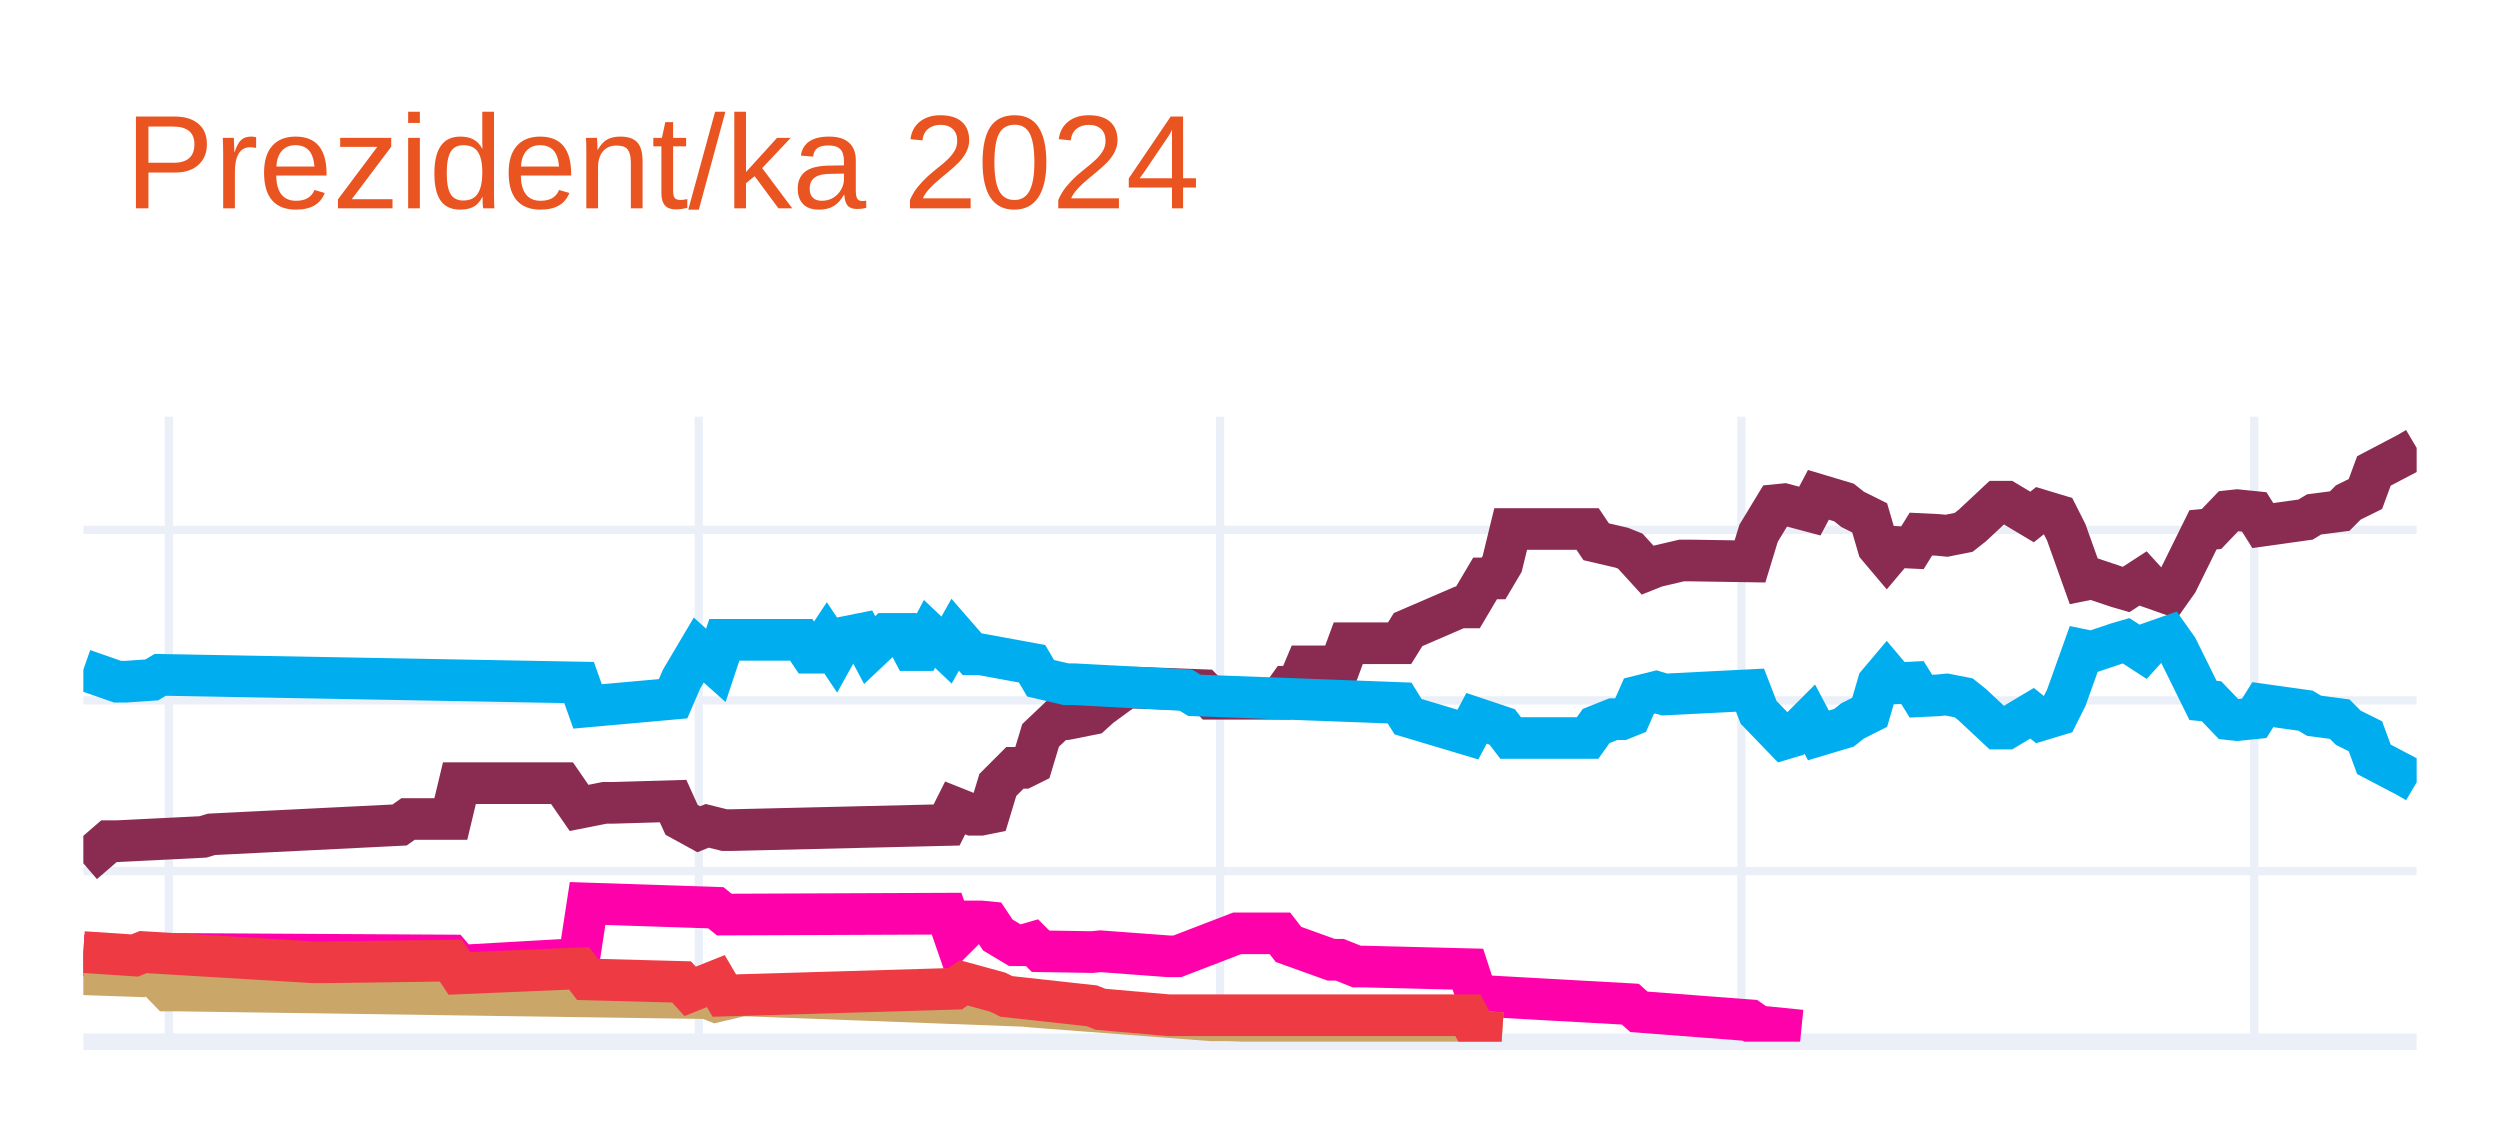
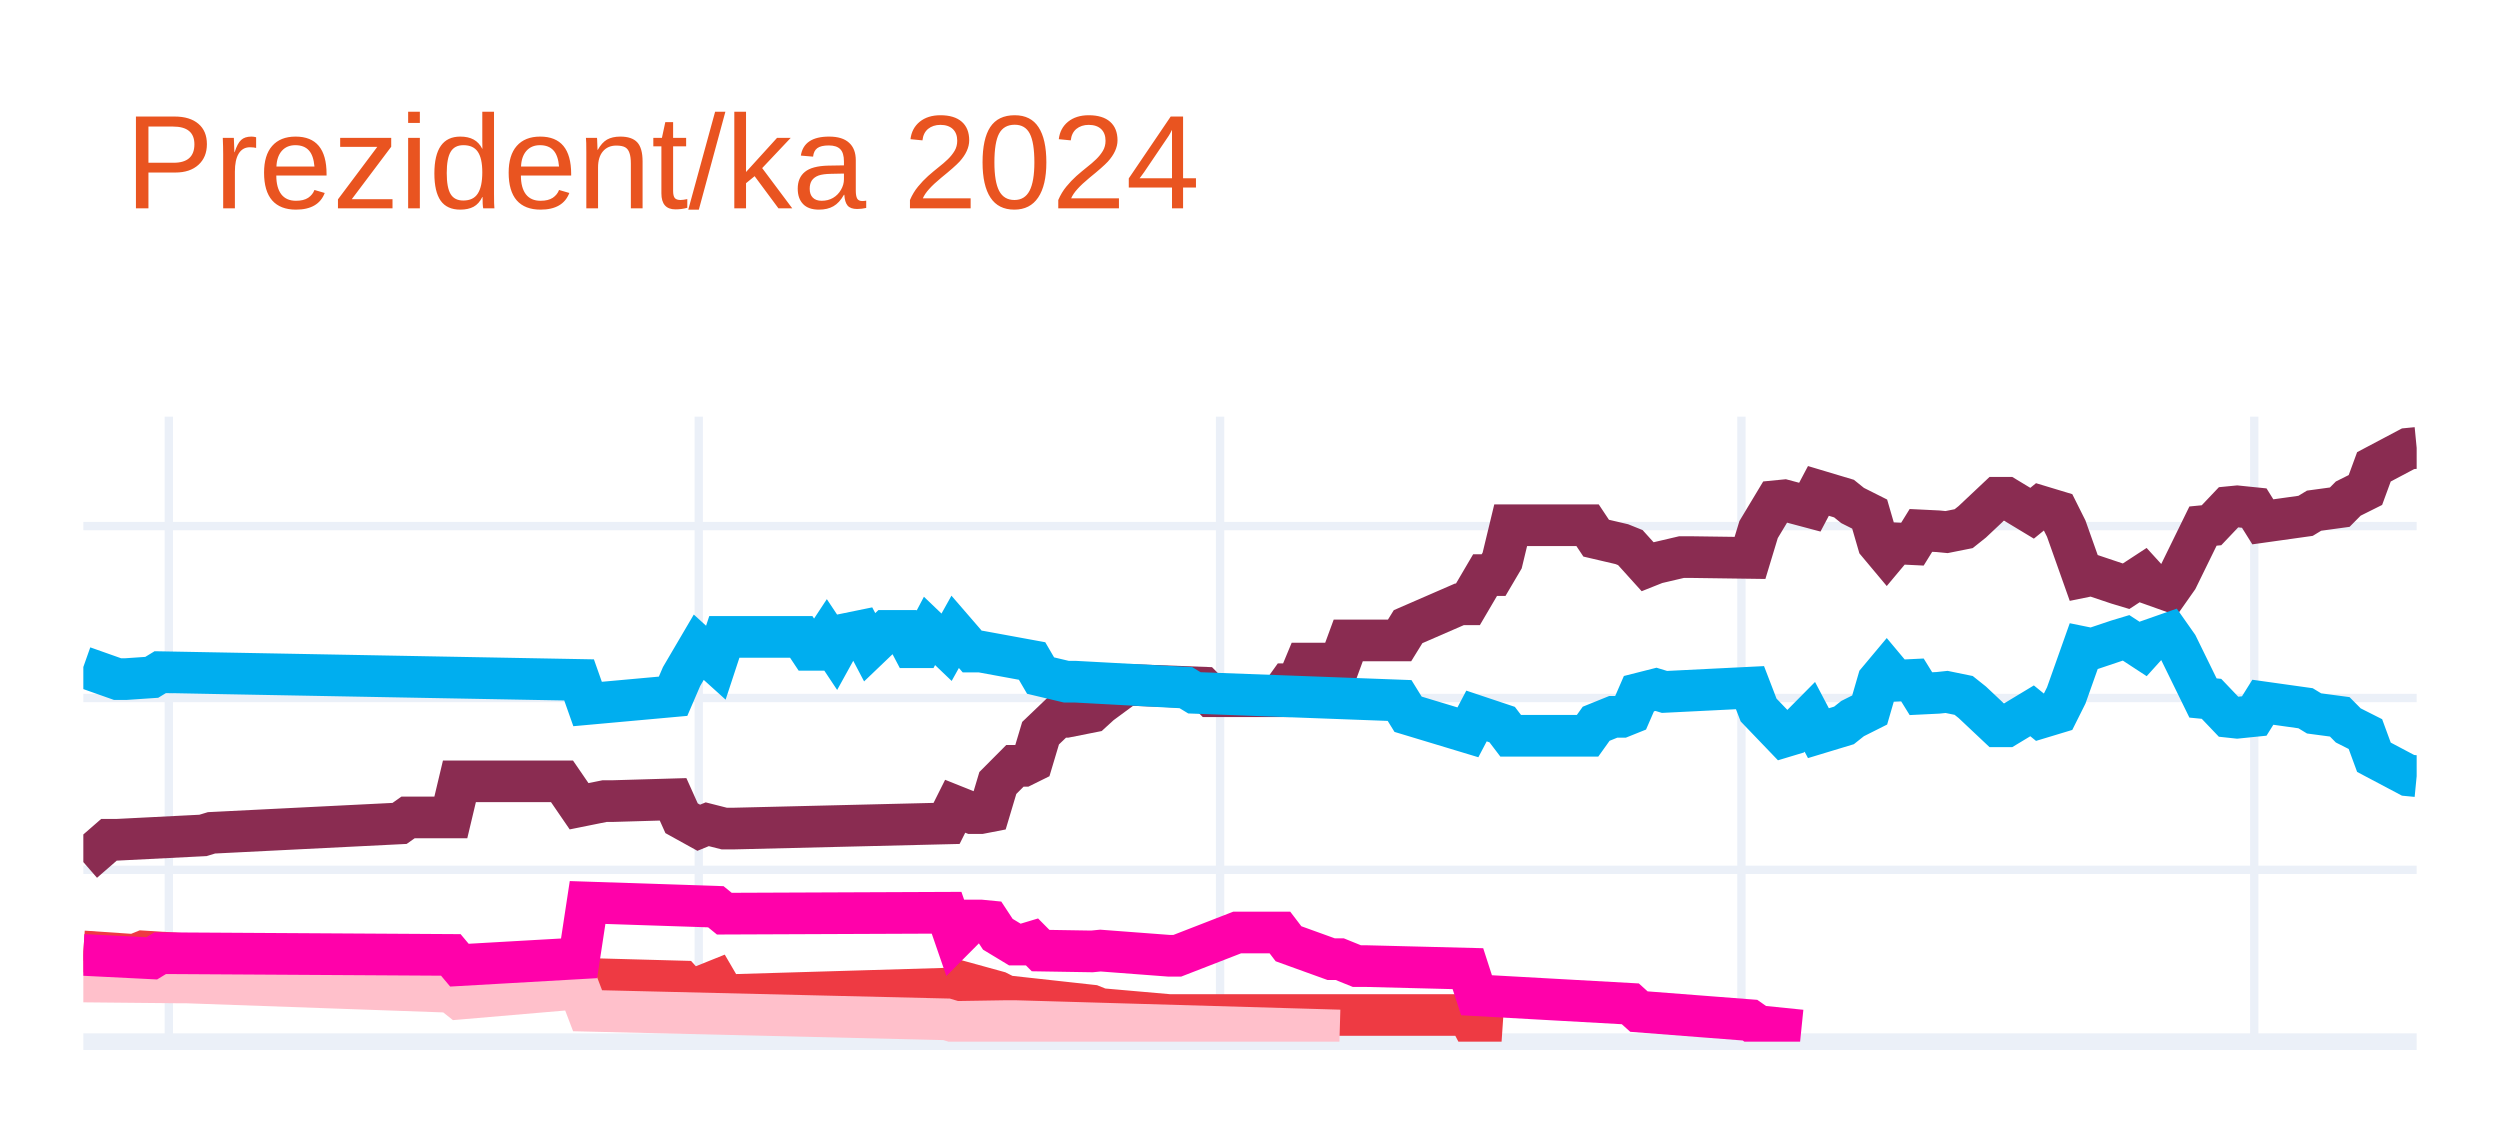
<svg xmlns="http://www.w3.org/2000/svg" class="main-svg" width="300" height="135" style="" viewBox="0 0 300 135">
  <rect x="0" y="0" width="300" height="135" style="fill: rgb(255, 255, 255); fill-opacity: 1;" />
-   <defs id="defs-4003d6">
+   <defs id="defs-2ed413">
    <g class="clips">
-       <clipPath id="clip4003d6xyplot" class="plotclip">
+       <clipPath id="clip2ed413xyplot" class="plotclip">
        <rect width="280" height="75" />
      </clipPath>
-       <clipPath class="axesclip" id="clip4003d6x">
+       <clipPath class="axesclip" id="clip2ed413x">
        <rect x="10" y="0" width="280" height="135" />
      </clipPath>
-       <clipPath class="axesclip" id="clip4003d6y">
+       <clipPath class="axesclip" id="clip2ed413y">
        <rect x="0" y="50" width="300" height="75" />
      </clipPath>
-       <clipPath class="axesclip" id="clip4003d6xy">
+       <clipPath class="axesclip" id="clip2ed413xy">
        <rect x="10" y="50" width="280" height="75" />
      </clipPath>
    </g>
    <g class="gradients" />
    <g class="patterns" />
  </defs>
  <g class="bglayer" />
  <g class="layer-below">
    <g class="imagelayer" />
    <g class="shapelayer" />
  </g>
  <g class="cartesianlayer">
    <g class="subplot xy">
      <g class="layer-subplot">
        <g class="shapelayer" />
        <g class="imagelayer" />
      </g>
      <g class="minor-gridlayer">
        <g class="x" />
        <g class="y" />
      </g>
      <g class="gridlayer">
        <g class="x">
          <path class="xgrid crisp" transform="translate(20.26,0)" d="M0,50v75" style="stroke: rgb(235, 240, 248); stroke-opacity: 1; stroke-width: 1px;" />
          <path class="xgrid crisp" transform="translate(83.85,0)" d="M0,50v75" style="stroke: rgb(235, 240, 248); stroke-opacity: 1; stroke-width: 1px;" />
          <path class="xgrid crisp" transform="translate(146.41,0)" d="M0,50v75" style="stroke: rgb(235, 240, 248); stroke-opacity: 1; stroke-width: 1px;" />
          <path class="xgrid crisp" transform="translate(208.97,0)" d="M0,50v75" style="stroke: rgb(235, 240, 248); stroke-opacity: 1; stroke-width: 1px;" />
          <path class="xgrid crisp" transform="translate(270.51,0)" d="M0,50v75" style="stroke: rgb(235, 240, 248); stroke-opacity: 1; stroke-width: 1px;" />
        </g>
        <g class="y">
-           <path class="ygrid crisp" transform="translate(0,104.53)" d="M10,0h280" style="stroke: rgb(235, 240, 248); stroke-opacity: 1; stroke-width: 1px;" />
-           <path class="ygrid crisp" transform="translate(0,84.05)" d="M10,0h280" style="stroke: rgb(235, 240, 248); stroke-opacity: 1; stroke-width: 1px;" />
-           <path class="ygrid crisp" transform="translate(0,63.58)" d="M10,0h280" style="stroke: rgb(235, 240, 248); stroke-opacity: 1; stroke-width: 1px;" />
+           <path class="ygrid crisp" transform="translate(0,104.38)" d="M10,0h280" style="stroke: rgb(235, 240, 248); stroke-opacity: 1; stroke-width: 1px;" />
+           <path class="ygrid crisp" transform="translate(0,83.76)" d="M10,0h280" style="stroke: rgb(235, 240, 248); stroke-opacity: 1; stroke-width: 1px;" />
+           <path class="ygrid crisp" transform="translate(0,63.13)" d="M10,0h280" style="stroke: rgb(235, 240, 248); stroke-opacity: 1; stroke-width: 1px;" />
        </g>
      </g>
      <g class="zerolinelayer">
        <path class="yzl zl crisp" transform="translate(0,125)" d="M10,0h280" style="stroke: rgb(235, 240, 248); stroke-opacity: 1; stroke-width: 2px;" />
      </g>
      <path class="xlines-below" />
      <path class="ylines-below" />
      <g class="overlines-below" />
      <g class="xaxislayer-below" />
      <g class="yaxislayer-below" />
      <g class="overaxes-below" />
-       <g class="plot" transform="translate(10,50)" clip-path="url(#clip4003d6xyplot)">
+       <g class="plot" transform="translate(10,50)" clip-path="url(#clip2ed413xyplot)">
        <g class="scatterlayer mlayer">
-           <g class="trace scatter traceb15882" style="stroke-miterlimit: 2; opacity: 1;">
+           <g class="trace scatter trace141978" style="stroke-miterlimit: 2; opacity: 1;">
            <g class="fills" />
            <g class="errorbars" />
            <g class="lines">
-               <path class="js-line" d="M0,53.6L3.08,50.94L4.1,50.94L14.36,50.43L15.38,50.12L37.95,49L38.97,48.28L44.1,48.28L45.13,43.98L57.44,43.98L59.49,46.95L62.56,46.34L63.59,46.34L70.77,46.13L71.79,48.38L73.85,49.51L74.87,49.1L76.92,49.61L77.95,49.61L103.59,49L104.62,46.95L106.67,47.77L107.69,47.77L108.72,47.56L109.74,44.19L111.79,42.14L112.82,42.14L113.85,41.63L114.87,38.25L116.92,36.3L117.95,36.3L121.03,35.69L122.05,34.77L125.13,32.52L126.15,32.52L134.36,32.82L135.38,33.85L143.59,33.85L144.62,32.41L145.64,32.41L146.67,29.96L150.77,29.96L151.79,27.19L157.95,27.19L158.97,25.55L165.13,22.89L166.15,22.89L168.21,19.41L169.23,19.41L170.26,17.67L171.28,13.48L180.51,13.48L181.54,15.01L184.62,15.73L185.64,16.14L187.69,18.39L188.72,17.98L191.79,17.26L192.82,17.26L200,17.37L201.03,13.99L203.08,10.61L204.1,10.51L207.18,11.33L208.21,9.38L211.28,10.3L212.31,11.12L214.36,12.14L215.38,15.63L216.41,16.85L217.44,15.63L219.49,15.73L220.51,14.09L222.56,14.19L223.59,14.29L225.64,13.88L226.67,13.07L229.74,10.2L230.77,10.2L233.85,12.04L234.87,11.22L236.92,11.84L237.95,13.88L240,19.62L241.03,19.41L244.1,20.44L245.13,20.74L247.18,19.41L248.21,20.54L250.26,21.26L251.28,19.82L254.36,13.58L255.38,13.48L257.44,11.33L258.46,11.22L260.51,11.43L261.54,13.07L266.67,12.35L267.69,11.73L270.77,11.33L271.79,10.3L273.85,9.28L274.87,6.51L278.97,4.36L280,3.75" style="vector-effect: none; fill: none; stroke: rgb(138, 44, 81); stroke-opacity: 1; stroke-width: 5px; opacity: 1;" />
+               <path class="js-line" d="M0,53.45L3.08,50.77L4.1,50.77L14.36,50.25L15.38,49.94L37.95,48.81L38.97,48.09L44.1,48.09L45.13,43.76L57.44,43.76L59.49,46.75L62.56,46.13L63.59,46.13L70.77,45.92L71.79,48.19L73.85,49.33L74.87,48.91L76.92,49.43L77.95,49.43L103.59,48.81L104.62,46.75L106.67,47.57L107.69,47.57L108.72,47.37L109.74,43.96L111.79,41.9L112.82,41.9L113.85,41.39L114.87,37.98L116.92,36.02L117.95,36.02L121.03,35.41L122.05,34.48L125.13,32.21L126.15,32.21L134.36,32.52L135.38,33.55L143.59,33.55L144.62,32.11L145.64,32.11L146.67,29.63L150.77,29.63L151.79,26.85L157.95,26.85L158.97,25.2L165.13,22.52L166.15,22.52L168.21,19.01L169.23,19.01L170.26,17.26L171.28,13.03L180.51,13.03L181.54,14.58L184.62,15.3L185.64,15.71L187.69,17.98L188.72,17.57L191.79,16.85L192.82,16.85L200,16.95L201.03,13.55L203.08,10.14L204.1,10.04L207.18,10.86L208.21,8.91L211.28,9.83L212.31,10.66L214.36,11.69L215.38,15.2L216.41,16.43L217.44,15.2L219.49,15.3L220.51,13.65L222.56,13.75L223.59,13.85L225.64,13.44L226.67,12.62L229.74,9.73L230.77,9.73L233.85,11.59L234.87,10.76L236.92,11.38L237.95,13.44L240,19.22L241.03,19.01L244.1,20.04L245.13,20.35L247.18,19.01L248.21,20.14L250.26,20.87L251.28,19.42L254.36,13.13L255.38,13.03L257.44,10.86L258.46,10.76L260.51,10.97L261.54,12.62L266.67,11.9L267.69,11.28L270.77,10.86L271.79,9.83L273.85,8.8L274.87,6.02L278.97,3.85L280,3.75" style="vector-effect: none; fill: none; stroke: rgb(138, 44, 81); stroke-opacity: 1; stroke-width: 5px; opacity: 1;" />
            </g>
            <g class="points" />
            <g class="text" />
          </g>
-           <g class="trace scatter tracea11b71" style="stroke-miterlimit: 2; opacity: 1;">
+           <g class="trace scatter tracea9273c" style="stroke-miterlimit: 2; opacity: 1;">
            <g class="fills" />
            <g class="errorbars" />
            <g class="lines">
-               <path class="js-line" d="M0,30.37L4.1,31.8L5.13,31.8L8.21,31.59L9.23,30.98L59.49,31.9L60.51,34.77L70.77,33.85L71.79,31.49L73.85,28.01L74.87,28.93L75.9,29.85L76.92,26.78L86.15,26.78L87.18,28.32L88.21,28.32L89.23,26.78L90.26,28.32L91.28,26.48L93.33,26.07L94.36,28.01L96.41,26.07L97.44,26.07L98.46,26.07L99.49,28.01L100.51,28.01L101.54,26.07L103.59,28.01L104.62,26.17L106.67,28.52L107.69,28.52L113.85,29.65L114.87,31.39L117.95,32.11L118.97,32.11L132.31,32.82L133.33,33.44L157.95,34.36L158.97,36L166.15,38.15L167.18,36.2L170.26,37.23L171.28,38.56L180.51,38.56L181.54,37.12L183.59,36.3L184.62,36.3L185.64,35.89L186.67,33.54L188.72,33.03L189.74,33.34L200,32.82L201.03,35.48L204.1,38.66L205.13,38.35L207.18,36.3L208.21,38.25L211.28,37.33L212.31,36.51L214.36,35.48L215.38,32L216.41,30.78L217.44,32L219.49,31.9L220.51,33.54L222.56,33.44L223.59,33.34L225.64,33.74L226.67,34.56L229.74,37.43L230.77,37.43L233.85,35.59L234.87,36.41L236.92,35.79L237.95,33.74L240,28.01L241.03,28.22L244.1,27.19L245.13,26.89L247.18,28.22L248.21,27.09L250.26,26.37L251.28,27.81L254.36,34.05L255.38,34.15L257.44,36.3L258.46,36.41L260.51,36.2L261.54,34.56L266.67,35.28L267.69,35.89L270.77,36.3L271.79,37.33L273.85,38.35L274.87,41.12L278.97,43.27L280,43.88" style="vector-effect: none; fill: none; stroke: rgb(0, 174, 239); stroke-opacity: 1; stroke-width: 5px; opacity: 1;" />
+               <path class="js-line" d="M0,30.04L4.1,31.49L5.13,31.49L8.21,31.28L9.23,30.66L59.49,31.59L60.51,34.48L70.77,33.55L71.79,31.18L73.85,27.67L74.87,28.6L75.9,29.53L76.92,26.43L86.15,26.43L87.18,27.98L88.21,27.98L89.23,26.43L90.26,27.98L91.28,26.13L93.33,25.71L94.36,27.67L96.41,25.71L97.44,25.71L98.46,25.71L99.49,27.67L100.51,27.67L101.54,25.71L103.59,27.67L104.62,25.82L106.67,28.19L107.69,28.19L113.85,29.32L114.87,31.07L117.95,31.8L118.97,31.8L132.31,32.52L133.33,33.14L157.95,34.06L158.97,35.71L166.15,37.88L167.18,35.92L170.26,36.95L171.28,38.29L180.51,38.29L181.54,36.85L183.59,36.02L184.62,36.02L185.64,35.61L186.67,33.24L188.72,32.72L189.74,33.03L200,32.52L201.03,35.2L204.1,38.4L205.13,38.09L207.18,36.02L208.21,37.98L211.28,37.05L212.31,36.23L214.36,35.2L215.38,31.69L216.41,30.46L217.44,31.69L219.49,31.59L220.51,33.24L222.56,33.14L223.59,33.03L225.64,33.45L226.67,34.27L229.74,37.16L230.77,37.16L233.85,35.3L234.87,36.13L236.92,35.51L237.95,33.45L240,27.67L241.03,27.88L244.1,26.85L245.13,26.54L247.18,27.88L248.21,26.74L250.26,26.02L251.28,27.47L254.36,33.76L255.38,33.86L257.44,36.02L258.46,36.13L260.51,35.92L261.54,34.27L266.67,34.99L267.69,35.61L270.77,36.02L271.79,37.05L273.85,38.09L274.87,40.87L278.97,43.04L280,43.14" style="vector-effect: none; fill: none; stroke: rgb(0, 174, 239); stroke-opacity: 1; stroke-width: 5px; opacity: 1;" />
            </g>
            <g class="points" />
            <g class="text" />
          </g>
-           <g class="trace scatter trace7ca192" style="stroke-miterlimit: 2; opacity: 1;">
+           <g class="trace scatter trace780e08" style="stroke-miterlimit: 2; opacity: 1;">
            <g class="fills" />
            <g class="errorbars" />
            <g class="lines">
-               <path class="js-line" d="M0,64.66L8.21,65.07L9.23,64.46L44.1,64.66L45.13,65.89L59.49,65.07L60.51,58.42L75.9,58.93L76.92,59.75L103.59,59.64L104.62,62.61L106.67,60.57L107.69,60.57L108.72,60.67L109.74,62.2L111.79,63.43L112.82,63.43L113.85,63.13L114.87,64.15L121.03,64.25L122.05,64.15L130.26,64.76L131.28,64.76L138.46,62L139.49,62L143.59,62L144.62,63.33L149.74,65.17L150.77,65.17L152.82,65.99L153.85,65.99L166.15,66.3L167.18,69.47L185.64,70.5L186.67,71.42L200,72.44L201.03,73.16L206.15,73.67" style="vector-effect: none; fill: none; stroke: rgb(255, 1, 170); stroke-opacity: 1; stroke-width: 5px; opacity: 1;" />
+               <path class="js-line" d="M0,64.17L6.15,64.59L7.18,64.17L26.67,65.41L27.69,65.41L44.1,65.2L45.13,66.75L59.49,66.13L60.51,67.47L71.79,67.78L72.82,68.92L75.9,67.68L76.92,69.43L104.62,68.61L105.64,67.89L109.74,69.02L110.77,69.54L121.03,70.67L122.05,71.08L130.26,71.8L131.28,71.8L166.15,71.8L167.18,73.76L170.26,73.97" style="vector-effect: none; fill: none; stroke: rgb(238, 58, 67); stroke-opacity: 1; stroke-width: 5px; opacity: 1;" />
            </g>
            <g class="points" />
            <g class="text" />
          </g>
-           <g class="trace scatter traceab06e7" style="stroke-miterlimit: 2; opacity: 1;">
+           <g class="trace scatter trace579264" style="stroke-miterlimit: 2; opacity: 1;">
            <g class="fills" />
            <g class="errorbars" />
            <g class="lines">
-               <path class="js-line" d="M0,66.91L6.15,67.12L7.18,65.68L10.26,68.86L11.28,68.86L74.87,69.78L75.9,70.19L78.97,69.47L80,69.47L112.82,70.7L113.85,70.8L135.38,72.44L137.44,72.44L166.15,73.46L167.18,73.77L170.26,73.98" style="vector-effect: none; fill: none; stroke: rgb(202, 166, 105); stroke-opacity: 1; stroke-width: 5px; opacity: 1;" />
+               <path class="js-line" d="M0,67.78L11.28,67.89L12.31,67.89L44.1,69.02L45.13,69.84L59.49,68.61L60.51,71.29L103.59,72.32L104.62,72.63L110.77,72.53L111.79,72.53L150.77,73.66" style="vector-effect: none; fill: none; stroke: rgb(255, 192, 203); stroke-opacity: 1; stroke-width: 5px; opacity: 1;" />
            </g>
            <g class="points" />
            <g class="text" />
          </g>
-           <g class="trace scatter trace4428f7" style="stroke-miterlimit: 2; opacity: 1;">
+           <g class="trace scatter tracefebe98" style="stroke-miterlimit: 2; opacity: 1;">
            <g class="fills" />
            <g class="errorbars" />
            <g class="lines">
-               <path class="js-line" d="M0,64.25L6.15,64.66L7.18,64.25L27.69,65.48L28.72,65.48L44.1,65.27L45.13,66.81L59.49,66.2L60.51,67.53L71.79,67.83L72.82,68.96L75.9,67.73L76.92,69.47L104.62,68.65L105.64,67.94L109.74,69.06L110.77,69.57L121.03,70.7L122.05,71.11L130.26,71.83L131.28,71.83L166.15,71.83L167.18,73.77L170.26,73.98" style="vector-effect: none; fill: none; stroke: rgb(238, 58, 67); stroke-opacity: 1; stroke-width: 5px; opacity: 1;" />
+               <path class="js-line" d="M0,64.59L8.21,65L9.23,64.38L44.1,64.59L45.13,65.82L59.49,65L60.51,58.3L75.9,58.81L76.92,59.64L103.59,59.53L104.62,62.52L106.67,60.46L107.69,60.46L108.72,60.56L109.74,62.11L111.79,63.35L112.82,63.35L113.85,63.04L114.87,64.07L121.03,64.17L122.05,64.07L130.26,64.69L131.28,64.69L138.46,61.9L139.49,61.9L143.59,61.9L144.62,63.25L149.74,65.1L150.77,65.1L152.82,65.93L153.85,65.93L166.15,66.24L167.18,69.43L185.64,70.46L186.67,71.39L200,72.42L201.03,73.14L206.15,73.66" style="vector-effect: none; fill: none; stroke: rgb(255, 1, 170); stroke-opacity: 1; stroke-width: 5px; opacity: 1;" />
            </g>
            <g class="points" />
            <g class="text" />
          </g>
        </g>
      </g>
      <g class="overplot" />
      <path class="xlines-above crisp" d="M0,0" style="fill: none;" />
      <path class="ylines-above crisp" d="M0,0" style="fill: none;" />
      <g class="overlines-above" />
      <g class="xaxislayer-above" />
      <g class="yaxislayer-above" />
      <g class="overaxes-above" />
    </g>
  </g>
  <g class="polarlayer" />
  <g class="smithlayer" />
  <g class="ternarylayer" />
  <g class="geolayer" />
  <g class="funnelarealayer" />
  <g class="pielayer" />
  <g class="iciclelayer" />
  <g class="treemaplayer" />
  <g class="sunburstlayer" />
  <g class="glimages" />
-   <defs id="topdefs-4003d6">
+   <defs id="topdefs-2ed413">
    <g class="clips" />
  </defs>
  <g class="layer-above">
    <g class="imagelayer" />
    <g class="shapelayer" />
  </g>
  <g class="infolayer">
    <g class="g-gtitle">
      <text class="gtitle" x="15" y="25" text-anchor="start" dy="0em" style="font-family: Ubuntu, verdana, arial, sans-serif; font-size: 16px; fill: rgb(233, 84, 32); opacity: 1; font-weight: normal; white-space: pre;">Prezident/ka 2024</text>
    </g>
    <g class="g-xtitle" />
    <g class="g-ytitle" />
  </g>
</svg>
